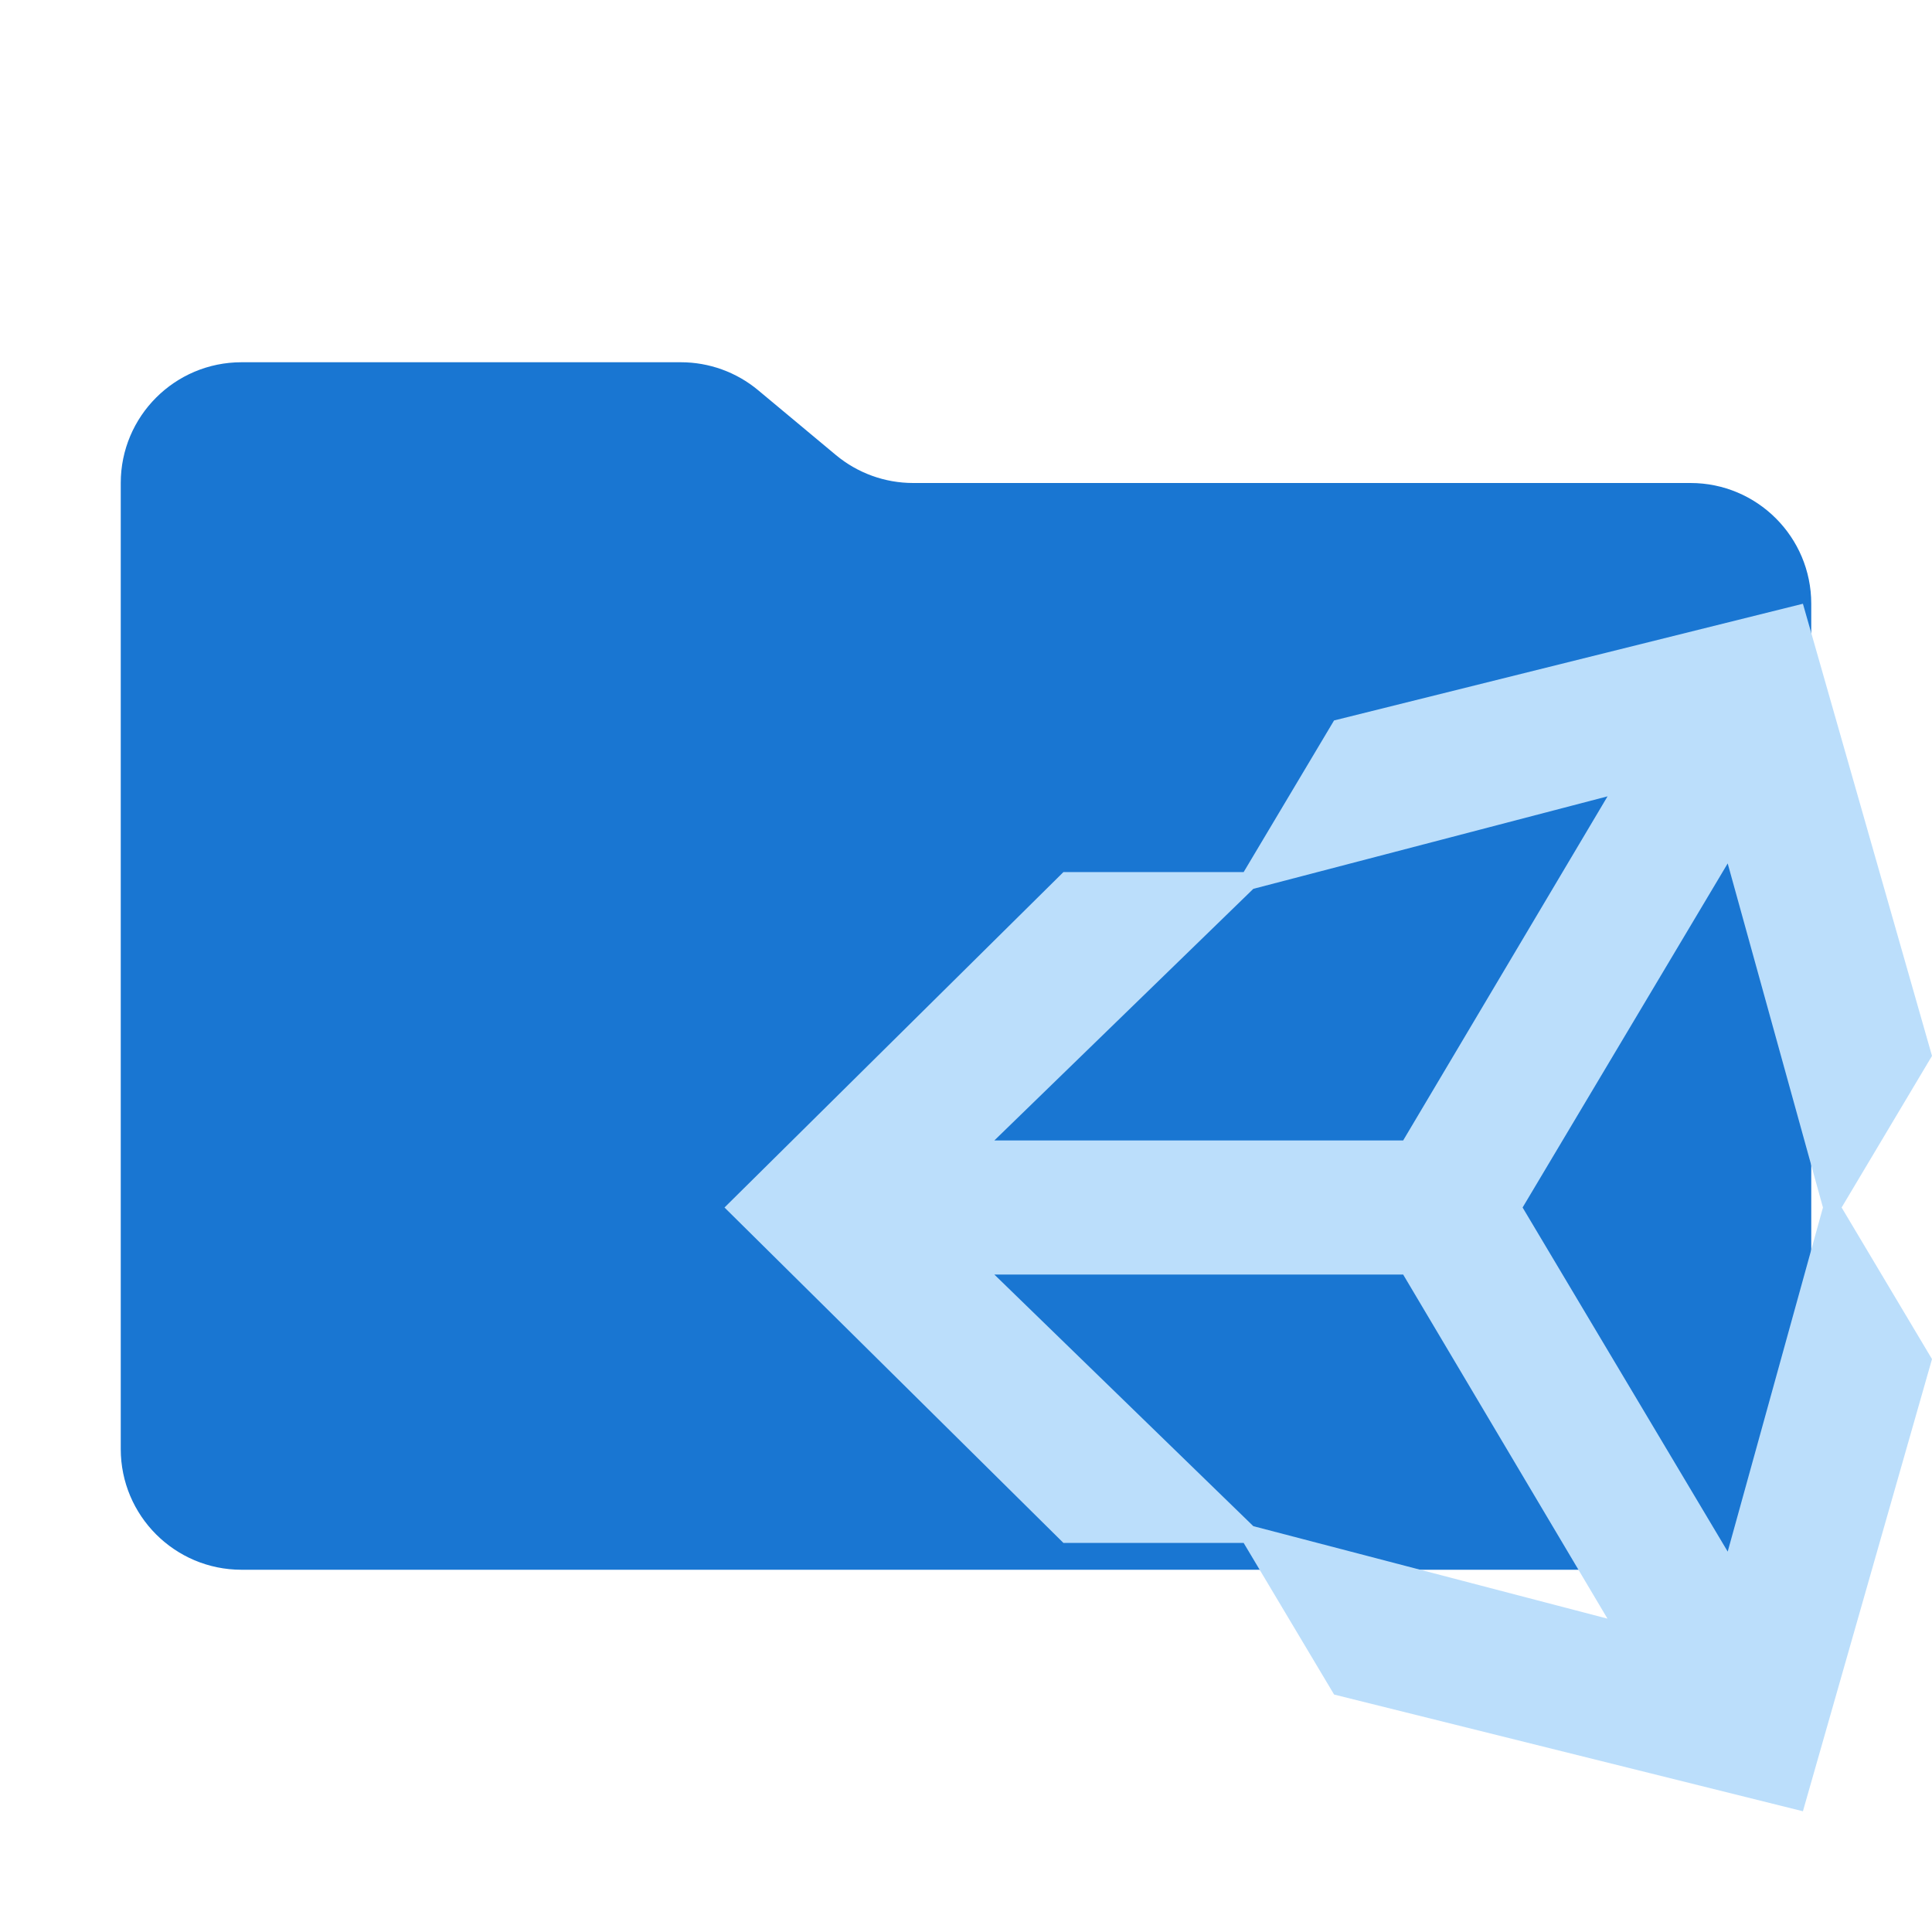
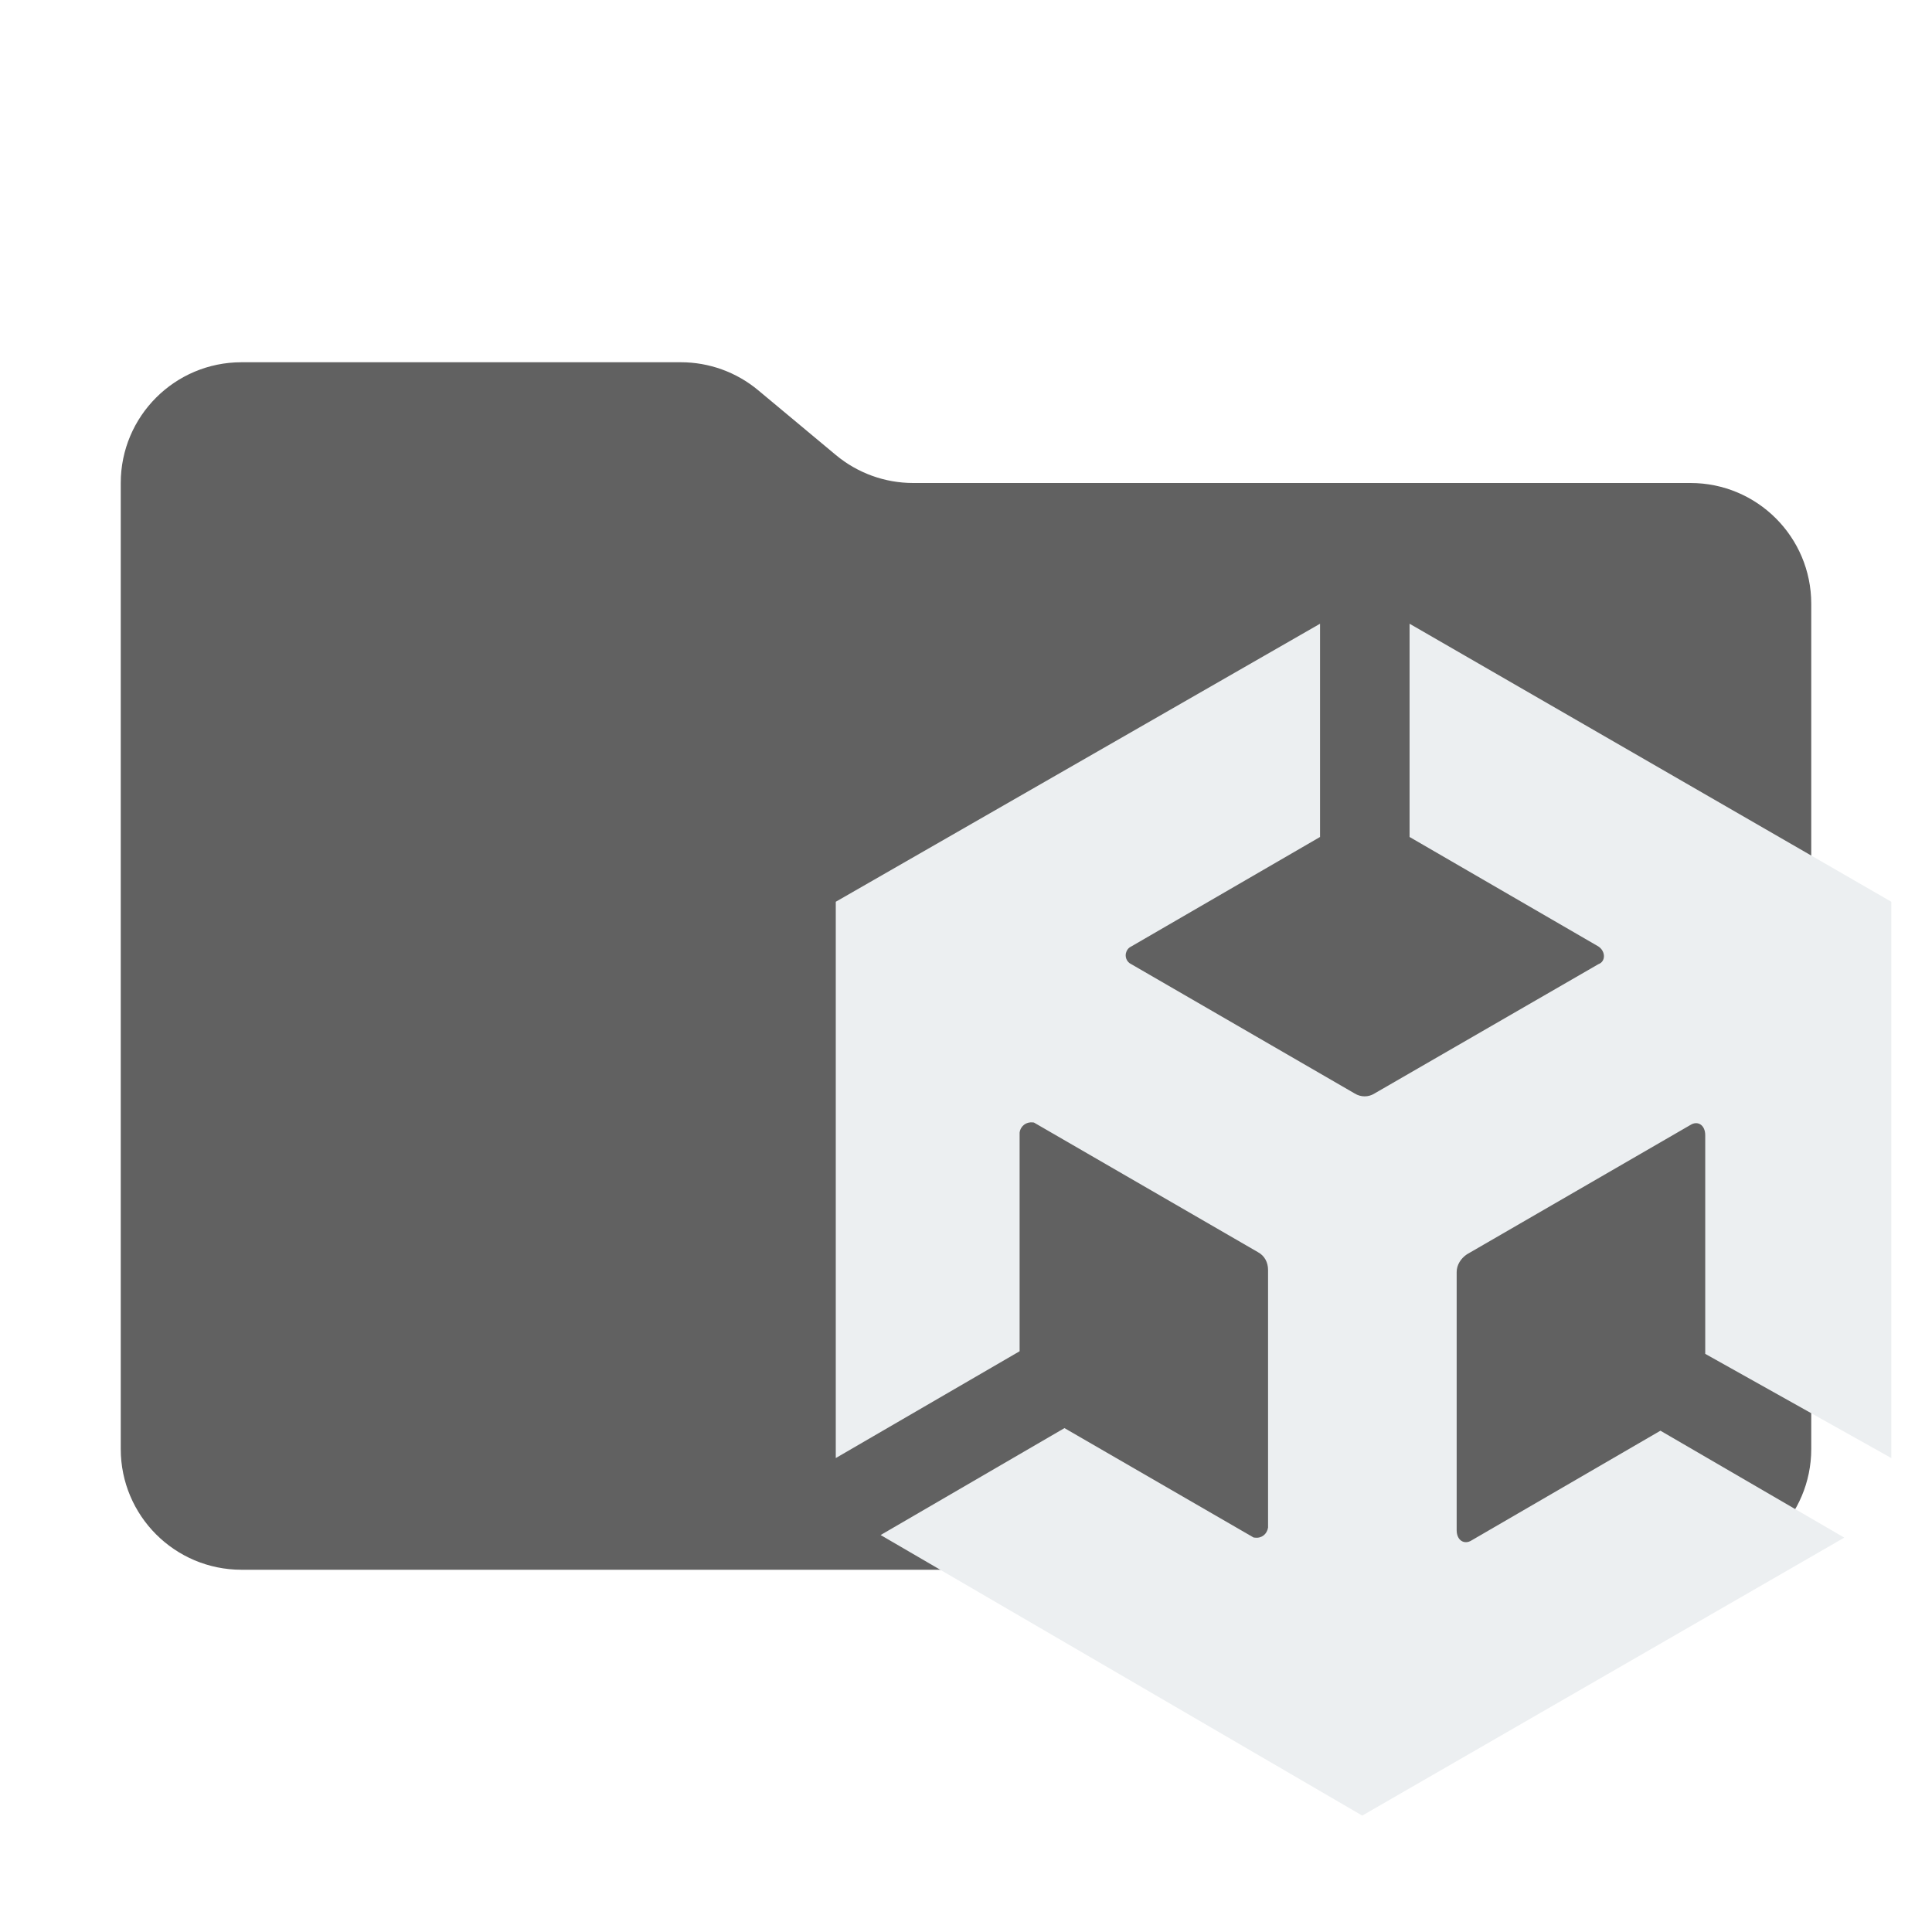
<svg xmlns="http://www.w3.org/2000/svg" viewBox="0 0 32 32">
-   <path d="M13.844,7.536l-1.287-1.073A2,2,0,0,0,11.276,6H4A2,2,0,0,0,2,8V24a2,2,0,0,0,2,2H28a2,2,0,0,0,2-2V10a2,2,0,0,0-2-2H15.124A2,2,0,0,1,13.844,7.536Z" style="fill: #1976d2" />
-   <path d="M20.599,25.556H17.614L12,20l5.614-5.556h2.985L22.096,11.933,29.862,10,32,17.489,30.503,20,32,22.511,29.862,30l-7.765-1.933-1.498-2.511m.16-.278L26.625,26.81l-3.384-5.699H16.47l4.289,4.167m7.857.422L30.194,20l-1.578-5.699L25.219,20l3.397,5.699M20.759,14.722l-4.289,4.167h6.771l3.385-5.699Z" style="fill: #bbdefb;fill-rule: evenodd" />
+   <path d="M13.844,7.536l-1.287-1.073A2,2,0,0,0,11.276,6H4A2,2,0,0,0,2,8V24a2,2,0,0,0,2,2H28a2,2,0,0,0,2-2V10a2,2,0,0,0-2-2H15.124A2,2,0,0,1,13.844,7.536Z" style="fill: rgb(97, 97, 97);" />
+   <path class="st0" d="M 31.326 24.15 L 31.326 14.936 L 23.347 10.331 L 23.347 13.863 L 26.474 15.676 C 26.597 15.757 26.597 15.927 26.474 15.97 L 22.767 18.111 C 22.666 18.175 22.54 18.175 22.437 18.111 L 18.738 15.97 C 18.659 15.934 18.622 15.839 18.659 15.757 C 18.673 15.723 18.701 15.692 18.738 15.676 L 21.864 13.863 L 21.864 10.331 L 13.843 14.936 L 13.843 24.15 L 16.888 22.381 L 16.888 18.76 C 16.902 18.65 16.998 18.578 17.106 18.591 C 17.113 18.591 17.127 18.591 17.136 18.599 L 20.836 20.74 C 20.946 20.799 21.003 20.91 21.003 21.034 L 21.003 25.301 C 20.986 25.411 20.895 25.483 20.785 25.468 C 20.778 25.468 20.764 25.468 20.755 25.461 L 17.631 23.654 L 14.586 25.425 L 22.563 30.072 L 30.547 25.468 L 27.502 23.697 L 24.375 25.513 C 24.253 25.591 24.127 25.513 24.127 25.346 L 24.127 21.068 C 24.127 20.953 24.195 20.844 24.296 20.776 L 27.997 18.634 C 28.12 18.555 28.244 18.634 28.244 18.803 L 28.244 22.424 L 31.326 24.15 Z" style="fill: rgb(236, 239, 241);" />
</svg>
